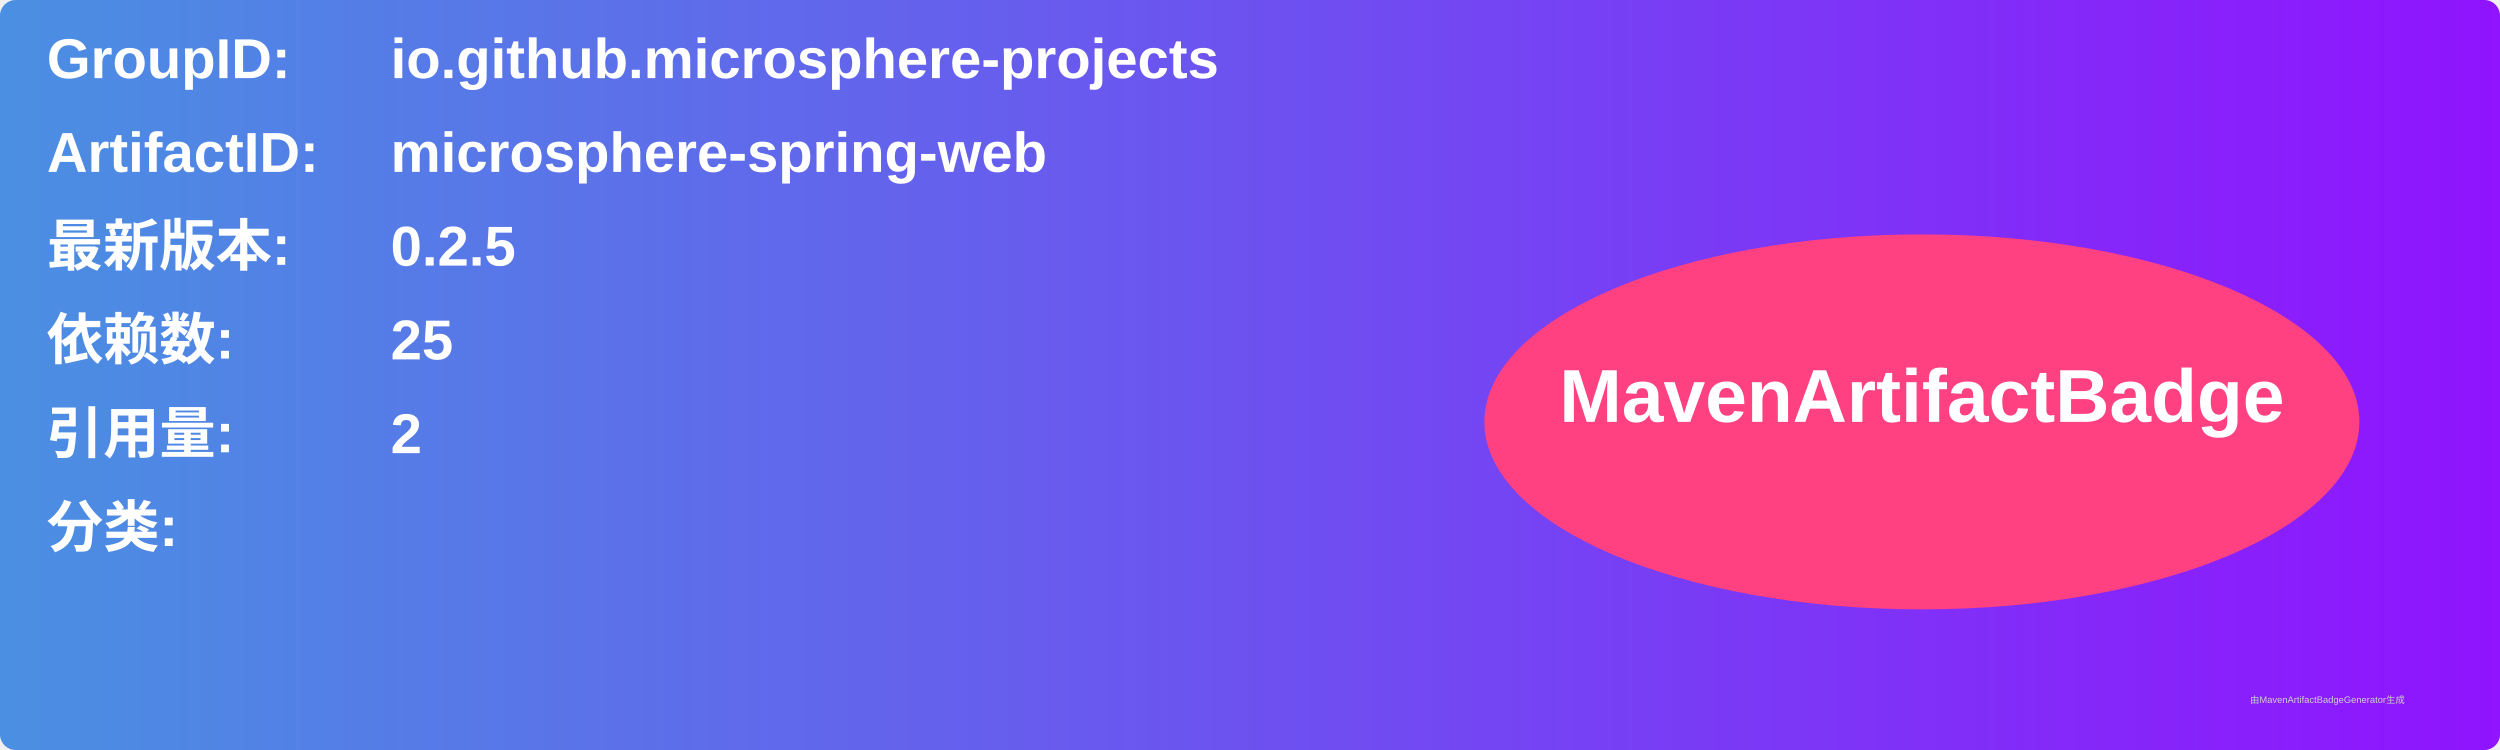
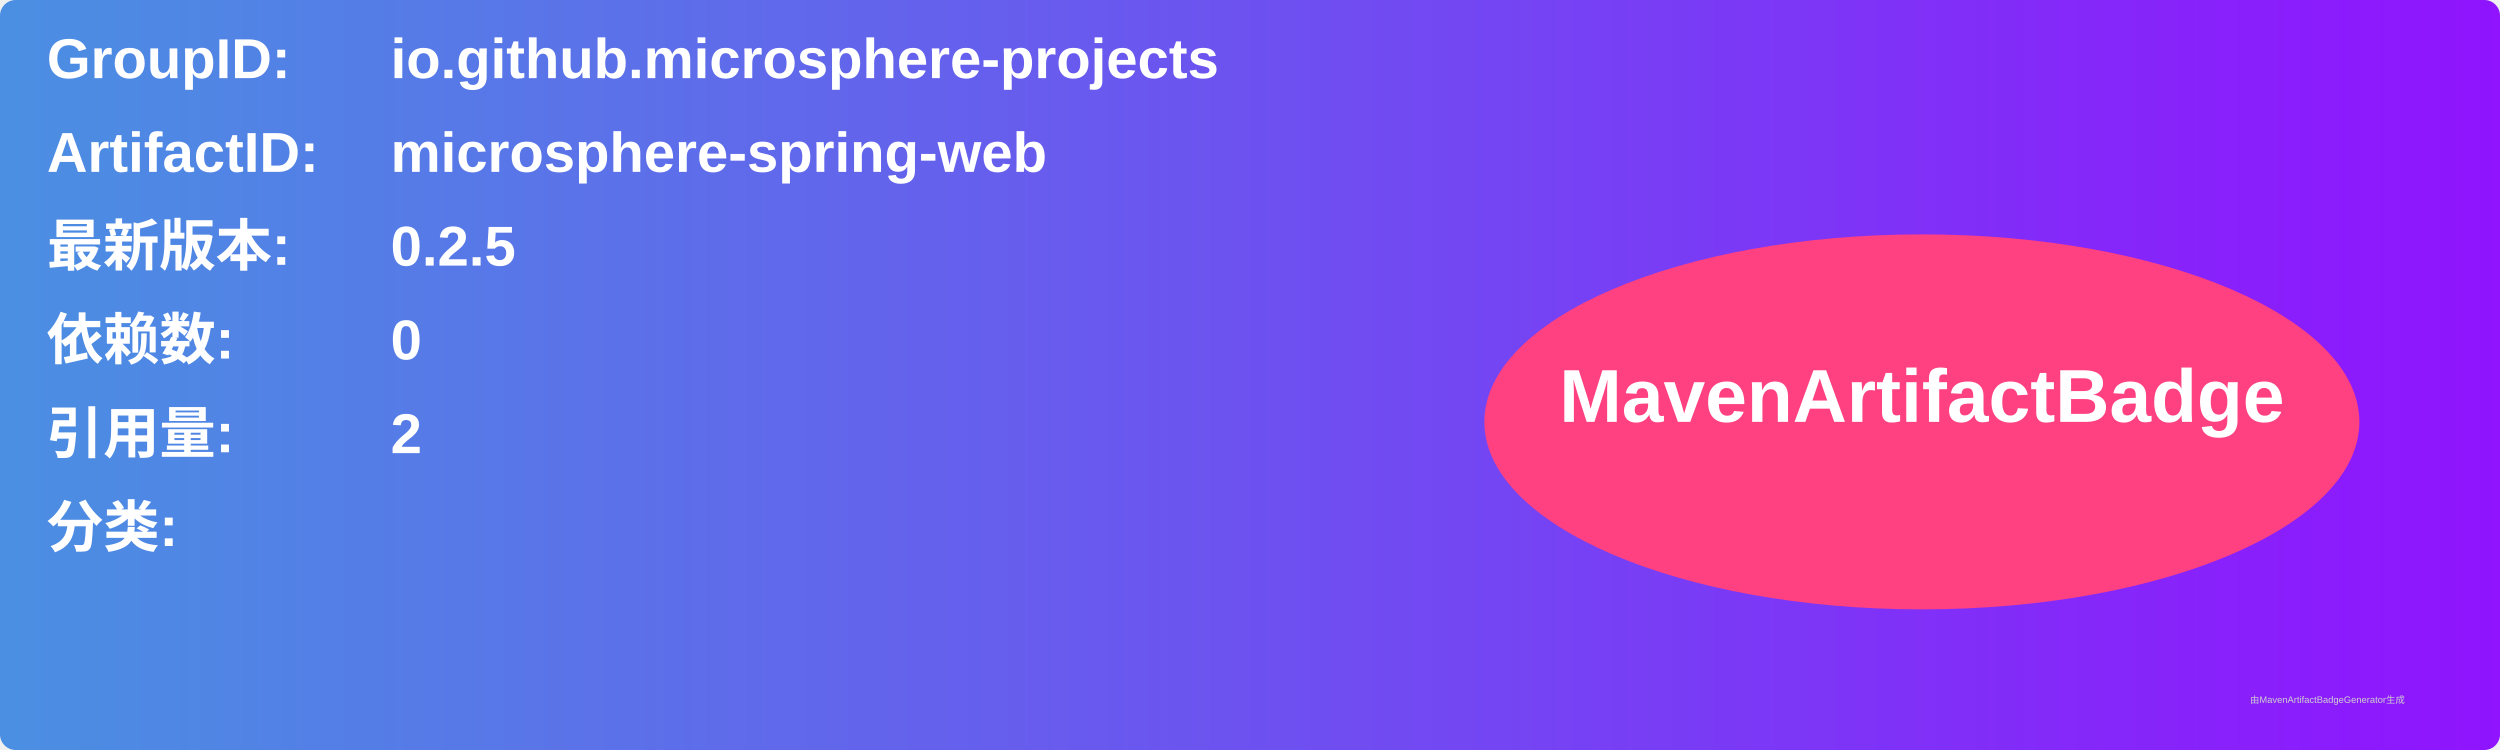
<svg xmlns="http://www.w3.org/2000/svg" width="800" height="240" viewBox="0 0 800 240">
  <linearGradient id="grad" x1="0%" y1="0%" x2="100%" y2="0%">
    <stop offset="0%" stop-color="#4a90e2" />
    <stop offset="100%" stop-color="#9013fe" />
  </linearGradient>
  <rect width="100%" height="100%" rx="5" ry="5" fill="url(#grad)" />
  <g transform="translate(15, 15)">
    <text x="0" y="10" font-family="Arial" font-size="18" fill="white" font-weight="bold" width="260">GroupID:</text>
    <text x="110" y="10" font-family="Arial" font-size="18" fill="white" font-weight="bold" width="460">io.github.microsphere-projects</text>
    <text x="0" y="40" font-family="Arial" font-size="18" fill="white" font-weight="bold" width="260">ArtifactID:</text>
    <text x="110" y="40" font-family="Arial" font-size="18" fill="white" font-weight="bold" width="460">microsphere-spring-web</text>
    <text x="0" y="70" font-family="Arial" font-size="18" fill="white" font-weight="bold">最新版本:</text>
    <text x="110" y="70" font-family="Arial" font-size="18" fill="white" font-weight="bold">
      <tspan font-weight="bold">0.2.5</tspan>
    </text>
    <text x="0" y="100" font-family="Arial" font-size="18" fill="white" font-weight="bold">依赖数: </text>
    <text x="110" y="100" font-family="Arial" font-size="18" fill="white">
-       <tspan font-weight="bold">25</tspan>
+       <tspan font-weight="bold">0</tspan>
    </text>
    <text x="0" y="130" font-family="Arial" font-size="18" fill="white" font-weight="bold">引用量: </text>
    <text x="110" y="130" font-family="Arial" font-size="18" fill="white">
      <tspan font-weight="bold">2</tspan>
    </text>
    <text x="0" y="160" font-family="Arial" font-size="18" fill="white" font-weight="bold">分类:</text>
    <text x="10" y="190" font-family="Arial" font-size="10" fill="white">
      <tspan font-weight="bold" />
    </text>
    <ellipse cx="600" cy="120" rx="140" ry="60" fill="#ff4081" />
    <text x="600" y="120" text-anchor="middle" font-family="Arial" font-size="24" fill="white" font-weight="bold">MavenArtifactBadge</text>
  </g>
  <text x="720" y="225" font-family="Arial" font-size="3" fill="#d0d0d0">由MavenArtifactBadgeGenerator生成</text>
</svg>
